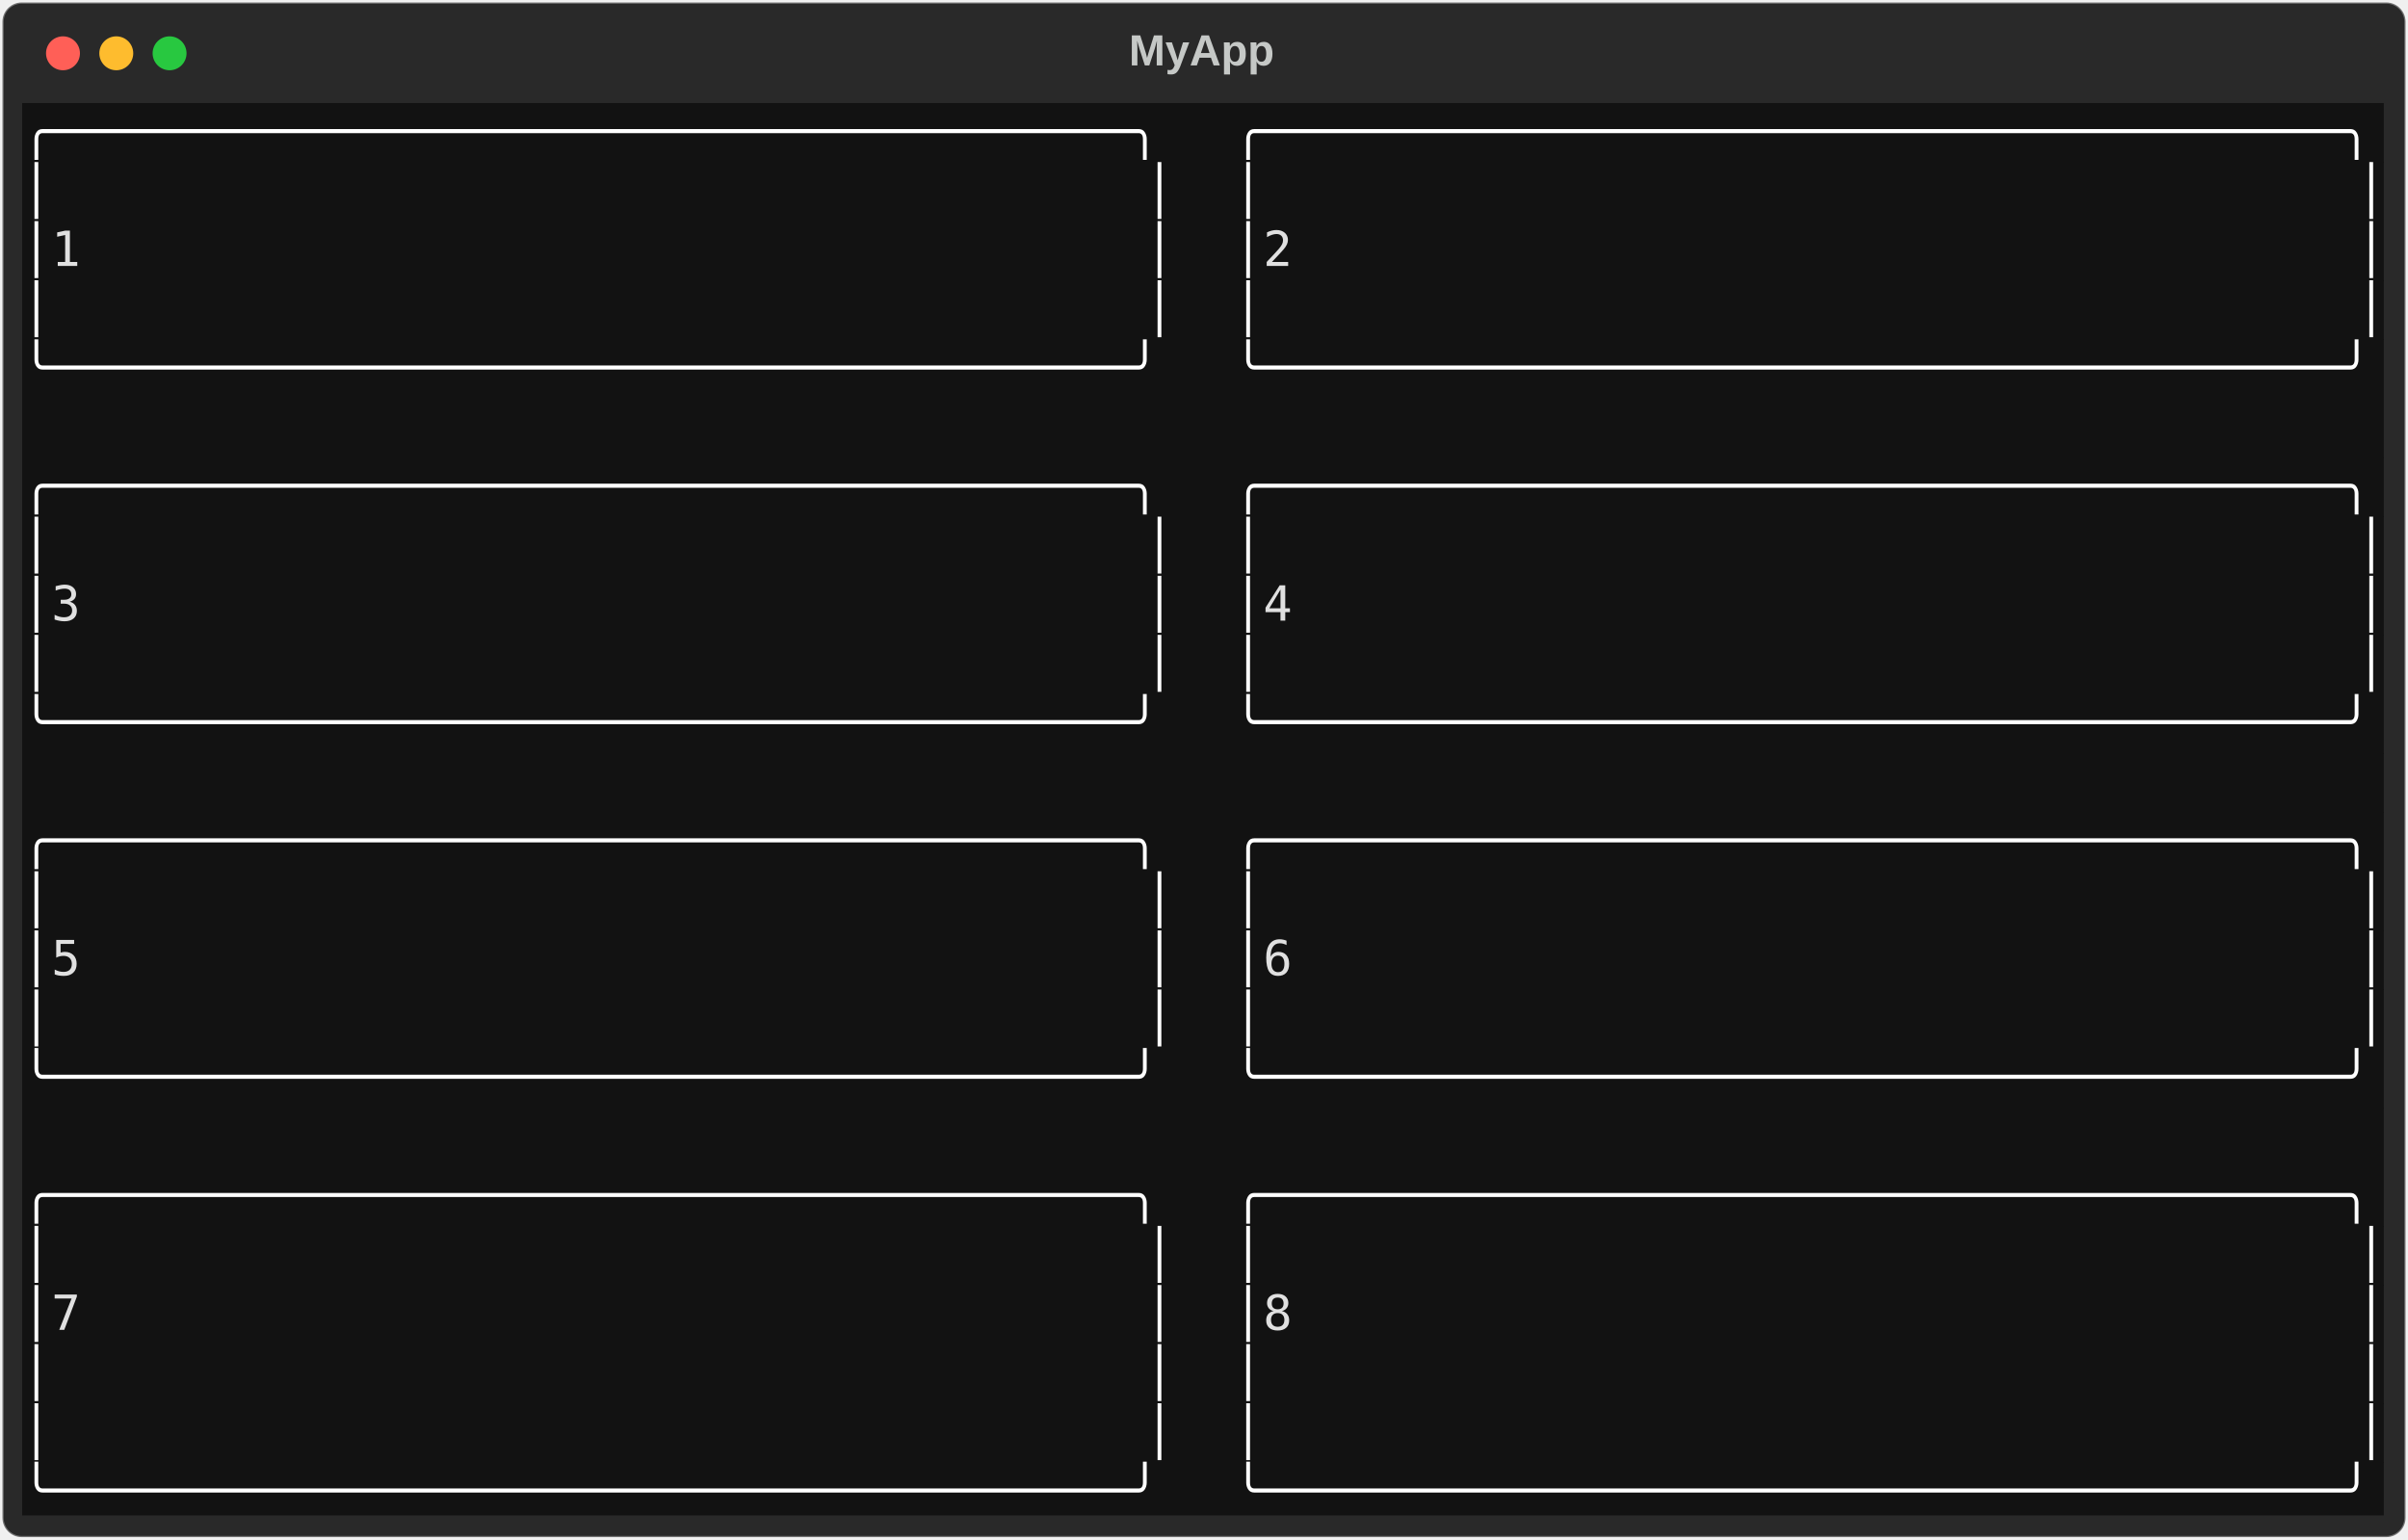
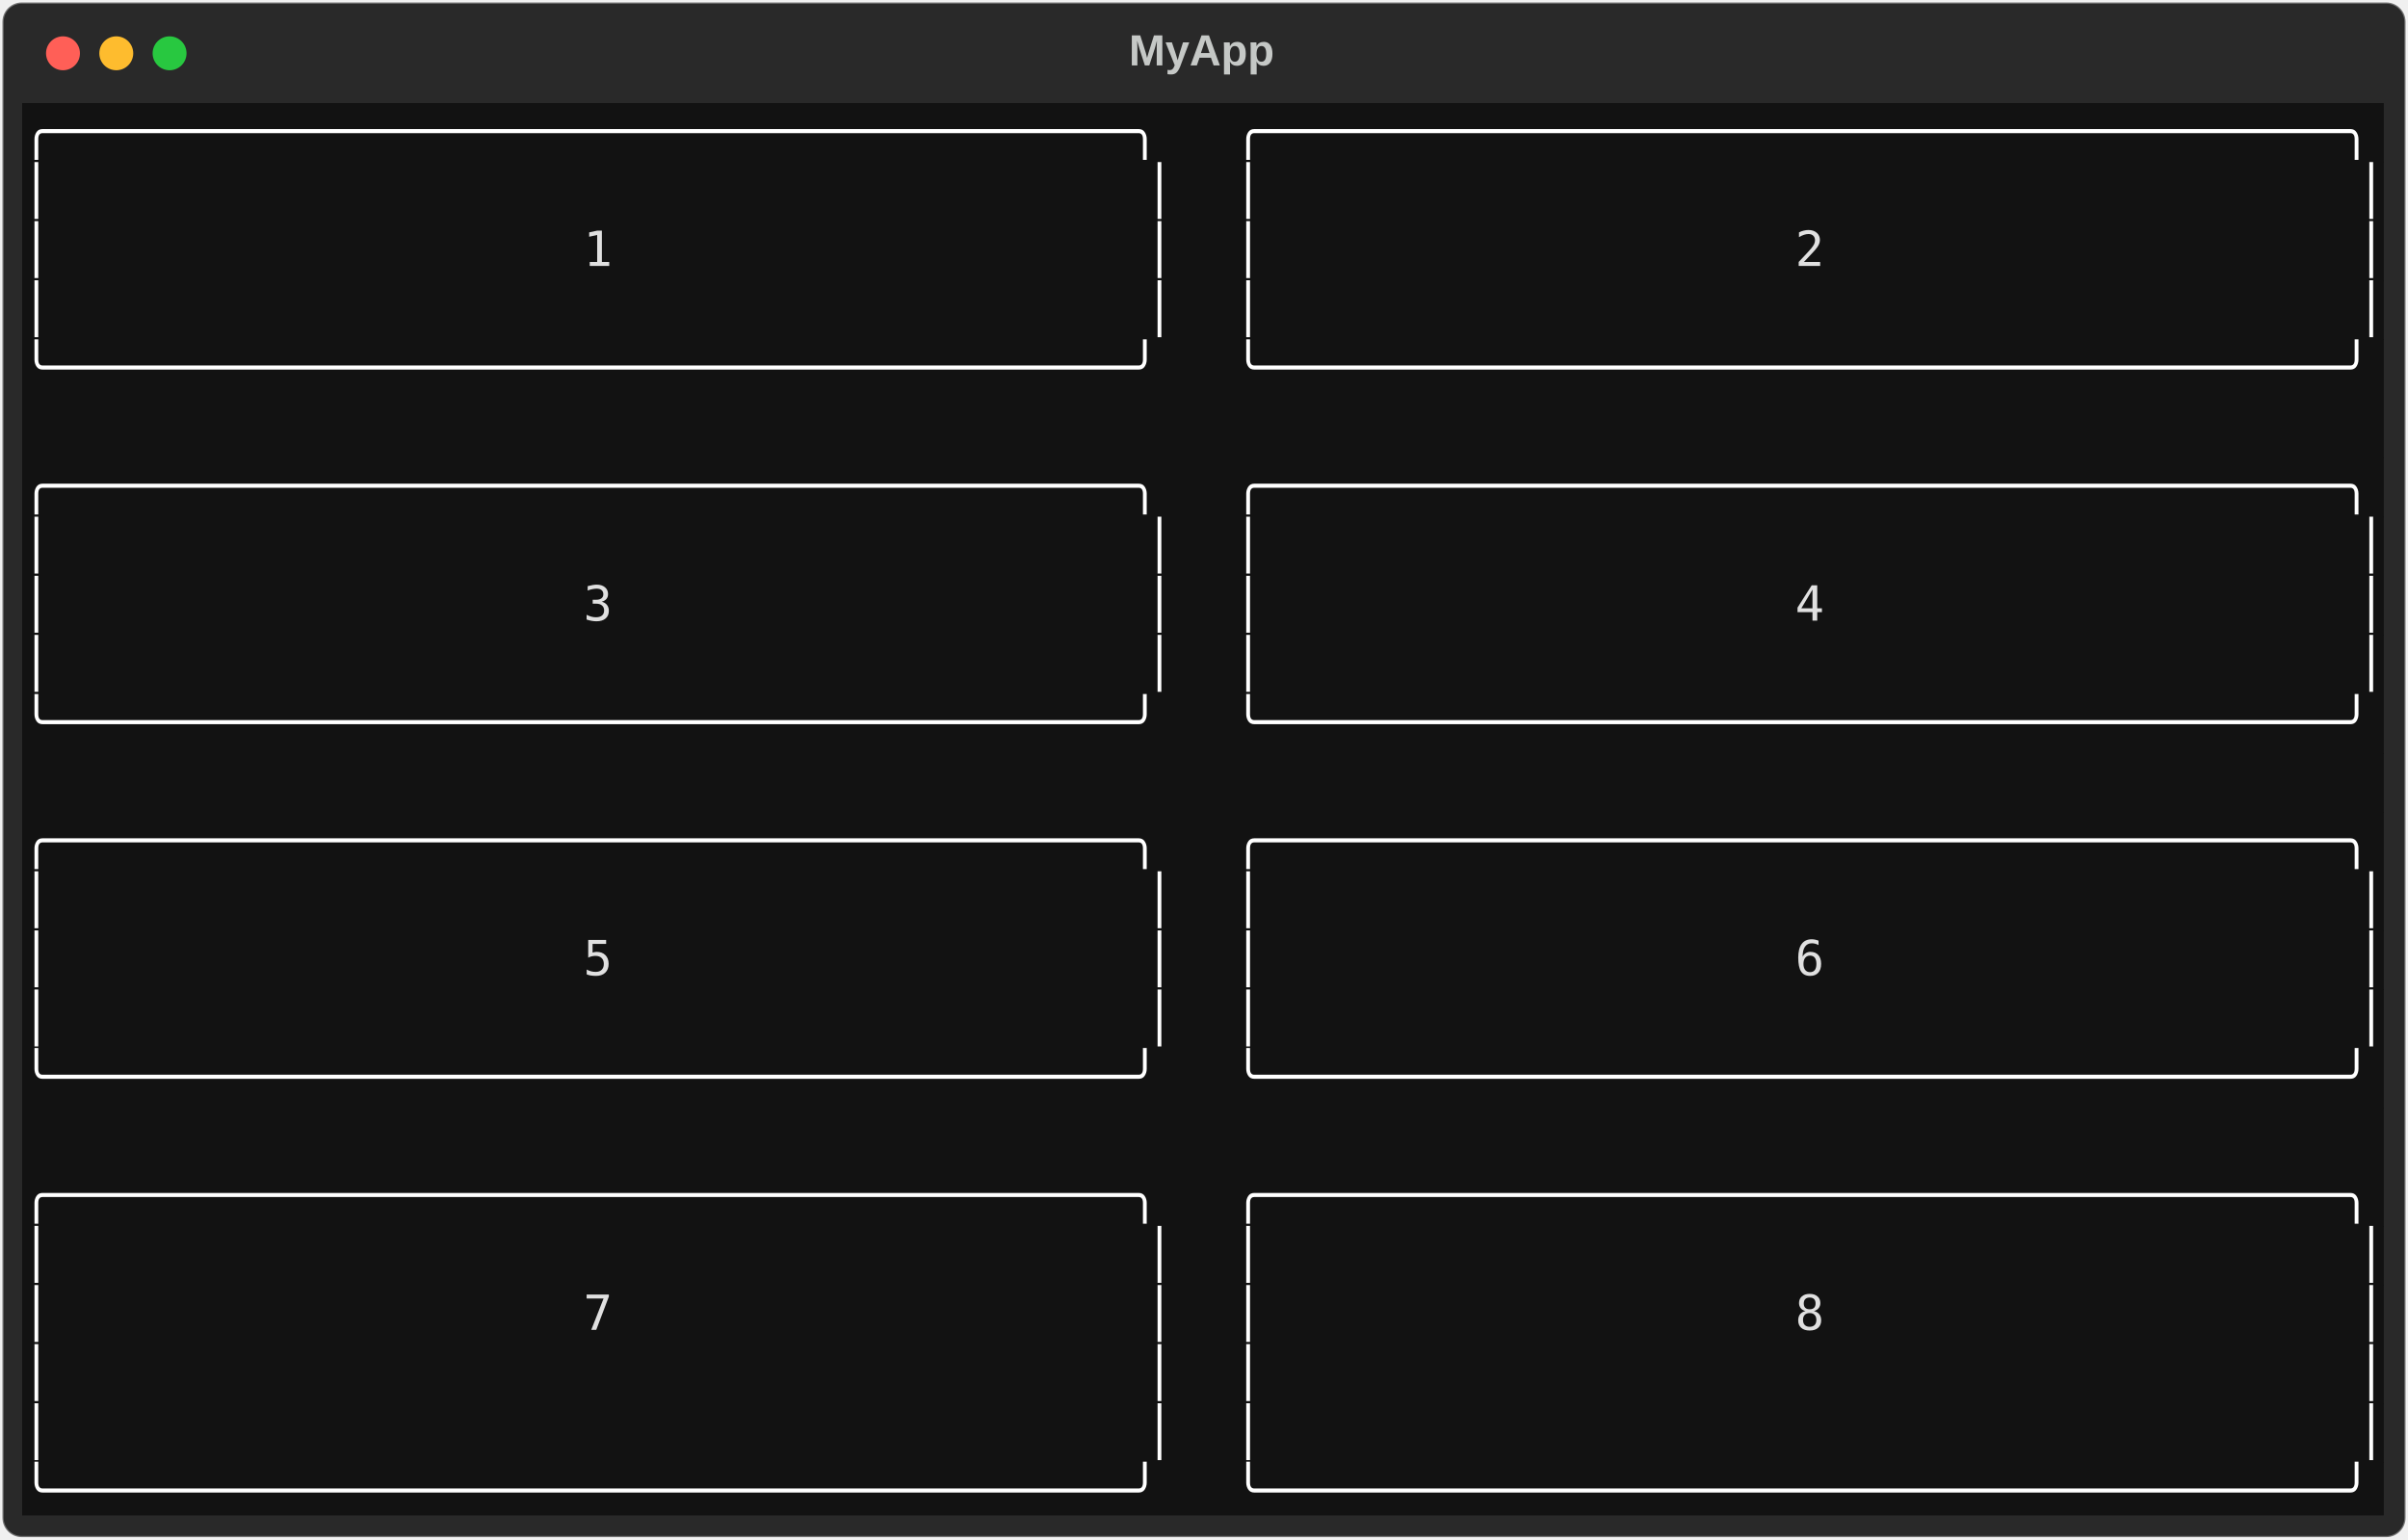
<svg xmlns="http://www.w3.org/2000/svg" class="rich-terminal" viewBox="0 0 994 635.6">
  <style>

    @font-face {
        font-family: "Fira Code";
        src: local("FiraCode-Regular"),
                url("https://cdnjs.cloudflare.com/ajax/libs/firacode/6.2.0/woff2/FiraCode-Regular.woff2") format("woff2"),
                url("https://cdnjs.cloudflare.com/ajax/libs/firacode/6.2.0/woff/FiraCode-Regular.woff") format("woff");
        font-style: normal;
        font-weight: 400;
    }
    @font-face {
        font-family: "Fira Code";
        src: local("FiraCode-Bold"),
                url("https://cdnjs.cloudflare.com/ajax/libs/firacode/6.2.0/woff2/FiraCode-Bold.woff2") format("woff2"),
                url("https://cdnjs.cloudflare.com/ajax/libs/firacode/6.2.0/woff/FiraCode-Bold.woff") format("woff");
        font-style: bold;
        font-weight: 700;
    }

-     .terminal-248139955-matrix {
+     .terminal-2174124623-matrix {
        font-family: Fira Code, monospace;
        font-size: 20px;
        line-height: 24.4px;
        font-variant-east-asian: full-width;
    }

-     .terminal-248139955-title {
+     .terminal-2174124623-title {
        font-size: 18px;
        font-weight: bold;
        font-family: arial;
    }

-     .terminal-248139955-r1 { fill: #ffffff }
- .terminal-248139955-r2 { fill: #e0e0e0 }
- .terminal-248139955-r3 { fill: #c5c8c6 }
+     .terminal-2174124623-r1 { fill: #ffffff }
+ .terminal-2174124623-r2 { fill: #e0e0e0 }
+ .terminal-2174124623-r3 { fill: #c5c8c6 }
    </style>
  <defs>
-     <clipPath id="terminal-248139955-clip-terminal">
+     <clipPath id="terminal-2174124623-clip-terminal">
      <rect x="0" y="0" width="975.0" height="584.6" />
    </clipPath>
-     <clipPath id="terminal-248139955-line-0">
+     <clipPath id="terminal-2174124623-line-0">
      <rect x="0" y="1.5" width="976" height="24.65" />
    </clipPath>
-     <clipPath id="terminal-248139955-line-1">
+     <clipPath id="terminal-2174124623-line-1">
      <rect x="0" y="25.9" width="976" height="24.65" />
    </clipPath>
-     <clipPath id="terminal-248139955-line-2">
+     <clipPath id="terminal-2174124623-line-2">
      <rect x="0" y="50.3" width="976" height="24.65" />
    </clipPath>
-     <clipPath id="terminal-248139955-line-3">
+     <clipPath id="terminal-2174124623-line-3">
      <rect x="0" y="74.7" width="976" height="24.65" />
    </clipPath>
-     <clipPath id="terminal-248139955-line-4">
+     <clipPath id="terminal-2174124623-line-4">
      <rect x="0" y="99.1" width="976" height="24.65" />
    </clipPath>
-     <clipPath id="terminal-248139955-line-5">
+     <clipPath id="terminal-2174124623-line-5">
      <rect x="0" y="123.5" width="976" height="24.65" />
    </clipPath>
-     <clipPath id="terminal-248139955-line-6">
+     <clipPath id="terminal-2174124623-line-6">
      <rect x="0" y="147.9" width="976" height="24.65" />
    </clipPath>
-     <clipPath id="terminal-248139955-line-7">
+     <clipPath id="terminal-2174124623-line-7">
      <rect x="0" y="172.3" width="976" height="24.65" />
    </clipPath>
-     <clipPath id="terminal-248139955-line-8">
+     <clipPath id="terminal-2174124623-line-8">
      <rect x="0" y="196.7" width="976" height="24.65" />
    </clipPath>
-     <clipPath id="terminal-248139955-line-9">
+     <clipPath id="terminal-2174124623-line-9">
      <rect x="0" y="221.1" width="976" height="24.65" />
    </clipPath>
-     <clipPath id="terminal-248139955-line-10">
+     <clipPath id="terminal-2174124623-line-10">
      <rect x="0" y="245.5" width="976" height="24.65" />
    </clipPath>
-     <clipPath id="terminal-248139955-line-11">
+     <clipPath id="terminal-2174124623-line-11">
      <rect x="0" y="269.9" width="976" height="24.65" />
    </clipPath>
-     <clipPath id="terminal-248139955-line-12">
+     <clipPath id="terminal-2174124623-line-12">
      <rect x="0" y="294.3" width="976" height="24.65" />
    </clipPath>
-     <clipPath id="terminal-248139955-line-13">
+     <clipPath id="terminal-2174124623-line-13">
      <rect x="0" y="318.7" width="976" height="24.65" />
    </clipPath>
-     <clipPath id="terminal-248139955-line-14">
+     <clipPath id="terminal-2174124623-line-14">
      <rect x="0" y="343.1" width="976" height="24.65" />
    </clipPath>
-     <clipPath id="terminal-248139955-line-15">
+     <clipPath id="terminal-2174124623-line-15">
      <rect x="0" y="367.5" width="976" height="24.65" />
    </clipPath>
-     <clipPath id="terminal-248139955-line-16">
+     <clipPath id="terminal-2174124623-line-16">
      <rect x="0" y="391.9" width="976" height="24.65" />
    </clipPath>
-     <clipPath id="terminal-248139955-line-17">
+     <clipPath id="terminal-2174124623-line-17">
      <rect x="0" y="416.3" width="976" height="24.65" />
    </clipPath>
-     <clipPath id="terminal-248139955-line-18">
+     <clipPath id="terminal-2174124623-line-18">
      <rect x="0" y="440.7" width="976" height="24.65" />
    </clipPath>
-     <clipPath id="terminal-248139955-line-19">
+     <clipPath id="terminal-2174124623-line-19">
      <rect x="0" y="465.1" width="976" height="24.65" />
    </clipPath>
-     <clipPath id="terminal-248139955-line-20">
+     <clipPath id="terminal-2174124623-line-20">
      <rect x="0" y="489.5" width="976" height="24.65" />
    </clipPath>
-     <clipPath id="terminal-248139955-line-21">
+     <clipPath id="terminal-2174124623-line-21">
      <rect x="0" y="513.9" width="976" height="24.65" />
    </clipPath>
-     <clipPath id="terminal-248139955-line-22">
+     <clipPath id="terminal-2174124623-line-22">
      <rect x="0" y="538.3" width="976" height="24.65" />
    </clipPath>
  </defs>
  <rect fill="#292929" stroke="rgba(255,255,255,0.35)" stroke-width="1" x="1" y="1" width="992" height="633.6" rx="8" />
-   <text class="terminal-248139955-title" fill="#c5c8c6" text-anchor="middle" x="496" y="27">MyApp</text>
+   <text class="terminal-2174124623-title" fill="#c5c8c6" text-anchor="middle" x="496" y="27">MyApp</text>
  <g transform="translate(26,22)">
    <circle cx="0" cy="0" r="7" fill="#ff5f57" />
    <circle cx="22" cy="0" r="7" fill="#febc2e" />
    <circle cx="44" cy="0" r="7" fill="#28c840" />
  </g>
-   <g transform="translate(9, 41)" clip-path="url(#terminal-248139955-clip-terminal)">
+   <g transform="translate(9, 41)" clip-path="url(#terminal-2174124623-clip-terminal)">
    <rect fill="#121212" x="0" y="1.5" width="475.8" height="24.65" shape-rendering="crispEdges" />
    <rect fill="#121212" x="475.8" y="1.5" width="24.4" height="24.65" shape-rendering="crispEdges" />
    <rect fill="#121212" x="500.2" y="1.5" width="475.8" height="24.65" shape-rendering="crispEdges" />
    <rect fill="#121212" x="0" y="25.9" width="12.2" height="24.65" shape-rendering="crispEdges" />
    <rect fill="#121212" x="12.2" y="25.9" width="451.4" height="24.65" shape-rendering="crispEdges" />
    <rect fill="#121212" x="463.6" y="25.9" width="12.2" height="24.65" shape-rendering="crispEdges" />
    <rect fill="#121212" x="475.8" y="25.9" width="24.4" height="24.65" shape-rendering="crispEdges" />
    <rect fill="#121212" x="500.2" y="25.9" width="12.2" height="24.65" shape-rendering="crispEdges" />
    <rect fill="#121212" x="512.4" y="25.9" width="451.4" height="24.65" shape-rendering="crispEdges" />
    <rect fill="#121212" x="963.8" y="25.9" width="12.2" height="24.65" shape-rendering="crispEdges" />
    <rect fill="#121212" x="0" y="50.3" width="12.2" height="24.65" shape-rendering="crispEdges" />
-     <rect fill="#121212" x="12.2" y="50.3" width="451.4" height="24.65" shape-rendering="crispEdges" />
+     <rect fill="#121212" x="12.2" y="50.3" width="219.6" height="24.65" shape-rendering="crispEdges" />
+     <rect fill="#121212" x="231.8" y="50.3" width="12.2" height="24.65" shape-rendering="crispEdges" />
+     <rect fill="#121212" x="244" y="50.3" width="219.6" height="24.65" shape-rendering="crispEdges" />
    <rect fill="#121212" x="463.6" y="50.3" width="12.2" height="24.65" shape-rendering="crispEdges" />
    <rect fill="#121212" x="475.8" y="50.3" width="24.4" height="24.65" shape-rendering="crispEdges" />
    <rect fill="#121212" x="500.2" y="50.3" width="12.2" height="24.65" shape-rendering="crispEdges" />
-     <rect fill="#121212" x="512.4" y="50.3" width="451.4" height="24.65" shape-rendering="crispEdges" />
+     <rect fill="#121212" x="512.4" y="50.3" width="219.6" height="24.65" shape-rendering="crispEdges" />
+     <rect fill="#121212" x="732" y="50.3" width="12.2" height="24.65" shape-rendering="crispEdges" />
+     <rect fill="#121212" x="744.2" y="50.3" width="219.6" height="24.65" shape-rendering="crispEdges" />
    <rect fill="#121212" x="963.8" y="50.3" width="12.2" height="24.65" shape-rendering="crispEdges" />
    <rect fill="#121212" x="0" y="74.7" width="12.2" height="24.65" shape-rendering="crispEdges" />
    <rect fill="#121212" x="12.2" y="74.7" width="451.4" height="24.65" shape-rendering="crispEdges" />
    <rect fill="#121212" x="463.6" y="74.7" width="12.2" height="24.65" shape-rendering="crispEdges" />
    <rect fill="#121212" x="475.8" y="74.7" width="24.4" height="24.65" shape-rendering="crispEdges" />
    <rect fill="#121212" x="500.2" y="74.7" width="12.2" height="24.65" shape-rendering="crispEdges" />
    <rect fill="#121212" x="512.4" y="74.7" width="451.4" height="24.65" shape-rendering="crispEdges" />
    <rect fill="#121212" x="963.8" y="74.7" width="12.2" height="24.65" shape-rendering="crispEdges" />
    <rect fill="#121212" x="0" y="99.1" width="475.8" height="24.65" shape-rendering="crispEdges" />
    <rect fill="#121212" x="475.8" y="99.1" width="24.4" height="24.65" shape-rendering="crispEdges" />
    <rect fill="#121212" x="500.2" y="99.1" width="475.8" height="24.65" shape-rendering="crispEdges" />
    <rect fill="#121212" x="0" y="123.5" width="976" height="24.65" shape-rendering="crispEdges" />
    <rect fill="#121212" x="0" y="147.9" width="475.8" height="24.65" shape-rendering="crispEdges" />
    <rect fill="#121212" x="475.8" y="147.9" width="24.4" height="24.65" shape-rendering="crispEdges" />
    <rect fill="#121212" x="500.2" y="147.9" width="475.8" height="24.65" shape-rendering="crispEdges" />
    <rect fill="#121212" x="0" y="172.3" width="12.2" height="24.65" shape-rendering="crispEdges" />
    <rect fill="#121212" x="12.2" y="172.3" width="451.4" height="24.65" shape-rendering="crispEdges" />
    <rect fill="#121212" x="463.6" y="172.3" width="12.2" height="24.65" shape-rendering="crispEdges" />
    <rect fill="#121212" x="475.8" y="172.3" width="24.4" height="24.65" shape-rendering="crispEdges" />
    <rect fill="#121212" x="500.2" y="172.3" width="12.2" height="24.65" shape-rendering="crispEdges" />
    <rect fill="#121212" x="512.4" y="172.3" width="451.4" height="24.65" shape-rendering="crispEdges" />
    <rect fill="#121212" x="963.8" y="172.3" width="12.2" height="24.65" shape-rendering="crispEdges" />
    <rect fill="#121212" x="0" y="196.7" width="12.2" height="24.65" shape-rendering="crispEdges" />
-     <rect fill="#121212" x="12.2" y="196.7" width="451.4" height="24.65" shape-rendering="crispEdges" />
+     <rect fill="#121212" x="12.2" y="196.7" width="219.6" height="24.65" shape-rendering="crispEdges" />
+     <rect fill="#121212" x="231.8" y="196.7" width="12.2" height="24.65" shape-rendering="crispEdges" />
+     <rect fill="#121212" x="244" y="196.7" width="219.6" height="24.65" shape-rendering="crispEdges" />
    <rect fill="#121212" x="463.6" y="196.7" width="12.2" height="24.65" shape-rendering="crispEdges" />
    <rect fill="#121212" x="475.8" y="196.7" width="24.4" height="24.65" shape-rendering="crispEdges" />
    <rect fill="#121212" x="500.2" y="196.7" width="12.2" height="24.65" shape-rendering="crispEdges" />
-     <rect fill="#121212" x="512.4" y="196.7" width="451.4" height="24.65" shape-rendering="crispEdges" />
+     <rect fill="#121212" x="512.4" y="196.7" width="219.6" height="24.65" shape-rendering="crispEdges" />
+     <rect fill="#121212" x="732" y="196.7" width="12.2" height="24.65" shape-rendering="crispEdges" />
+     <rect fill="#121212" x="744.2" y="196.7" width="219.6" height="24.65" shape-rendering="crispEdges" />
    <rect fill="#121212" x="963.8" y="196.7" width="12.2" height="24.65" shape-rendering="crispEdges" />
    <rect fill="#121212" x="0" y="221.1" width="12.2" height="24.65" shape-rendering="crispEdges" />
    <rect fill="#121212" x="12.2" y="221.1" width="451.4" height="24.65" shape-rendering="crispEdges" />
    <rect fill="#121212" x="463.6" y="221.1" width="12.2" height="24.65" shape-rendering="crispEdges" />
    <rect fill="#121212" x="475.8" y="221.1" width="24.4" height="24.65" shape-rendering="crispEdges" />
    <rect fill="#121212" x="500.2" y="221.1" width="12.2" height="24.65" shape-rendering="crispEdges" />
    <rect fill="#121212" x="512.4" y="221.1" width="451.4" height="24.65" shape-rendering="crispEdges" />
    <rect fill="#121212" x="963.8" y="221.1" width="12.2" height="24.65" shape-rendering="crispEdges" />
    <rect fill="#121212" x="0" y="245.5" width="475.8" height="24.65" shape-rendering="crispEdges" />
    <rect fill="#121212" x="475.8" y="245.5" width="24.4" height="24.65" shape-rendering="crispEdges" />
    <rect fill="#121212" x="500.2" y="245.5" width="475.8" height="24.65" shape-rendering="crispEdges" />
    <rect fill="#121212" x="0" y="269.9" width="976" height="24.65" shape-rendering="crispEdges" />
    <rect fill="#121212" x="0" y="294.3" width="475.8" height="24.65" shape-rendering="crispEdges" />
    <rect fill="#121212" x="475.8" y="294.3" width="24.4" height="24.65" shape-rendering="crispEdges" />
    <rect fill="#121212" x="500.2" y="294.3" width="475.8" height="24.65" shape-rendering="crispEdges" />
    <rect fill="#121212" x="0" y="318.7" width="12.2" height="24.65" shape-rendering="crispEdges" />
    <rect fill="#121212" x="12.2" y="318.7" width="451.4" height="24.65" shape-rendering="crispEdges" />
    <rect fill="#121212" x="463.6" y="318.7" width="12.2" height="24.65" shape-rendering="crispEdges" />
    <rect fill="#121212" x="475.8" y="318.7" width="24.4" height="24.65" shape-rendering="crispEdges" />
    <rect fill="#121212" x="500.2" y="318.7" width="12.2" height="24.65" shape-rendering="crispEdges" />
    <rect fill="#121212" x="512.4" y="318.7" width="451.4" height="24.65" shape-rendering="crispEdges" />
    <rect fill="#121212" x="963.8" y="318.7" width="12.2" height="24.65" shape-rendering="crispEdges" />
    <rect fill="#121212" x="0" y="343.1" width="12.2" height="24.65" shape-rendering="crispEdges" />
-     <rect fill="#121212" x="12.2" y="343.1" width="451.4" height="24.65" shape-rendering="crispEdges" />
+     <rect fill="#121212" x="12.2" y="343.1" width="219.6" height="24.65" shape-rendering="crispEdges" />
+     <rect fill="#121212" x="231.8" y="343.1" width="12.2" height="24.65" shape-rendering="crispEdges" />
+     <rect fill="#121212" x="244" y="343.1" width="219.6" height="24.65" shape-rendering="crispEdges" />
    <rect fill="#121212" x="463.6" y="343.1" width="12.2" height="24.65" shape-rendering="crispEdges" />
    <rect fill="#121212" x="475.8" y="343.1" width="24.4" height="24.65" shape-rendering="crispEdges" />
    <rect fill="#121212" x="500.2" y="343.1" width="12.2" height="24.65" shape-rendering="crispEdges" />
-     <rect fill="#121212" x="512.4" y="343.1" width="451.4" height="24.65" shape-rendering="crispEdges" />
+     <rect fill="#121212" x="512.4" y="343.1" width="219.6" height="24.65" shape-rendering="crispEdges" />
+     <rect fill="#121212" x="732" y="343.1" width="12.2" height="24.65" shape-rendering="crispEdges" />
+     <rect fill="#121212" x="744.2" y="343.1" width="219.6" height="24.65" shape-rendering="crispEdges" />
    <rect fill="#121212" x="963.8" y="343.1" width="12.2" height="24.65" shape-rendering="crispEdges" />
    <rect fill="#121212" x="0" y="367.5" width="12.2" height="24.65" shape-rendering="crispEdges" />
    <rect fill="#121212" x="12.2" y="367.5" width="451.4" height="24.65" shape-rendering="crispEdges" />
    <rect fill="#121212" x="463.6" y="367.5" width="12.2" height="24.65" shape-rendering="crispEdges" />
    <rect fill="#121212" x="475.8" y="367.5" width="24.4" height="24.65" shape-rendering="crispEdges" />
    <rect fill="#121212" x="500.2" y="367.5" width="12.2" height="24.65" shape-rendering="crispEdges" />
    <rect fill="#121212" x="512.4" y="367.5" width="451.4" height="24.65" shape-rendering="crispEdges" />
    <rect fill="#121212" x="963.8" y="367.5" width="12.2" height="24.65" shape-rendering="crispEdges" />
    <rect fill="#121212" x="0" y="391.9" width="475.8" height="24.65" shape-rendering="crispEdges" />
    <rect fill="#121212" x="475.8" y="391.9" width="24.4" height="24.65" shape-rendering="crispEdges" />
    <rect fill="#121212" x="500.2" y="391.9" width="475.8" height="24.65" shape-rendering="crispEdges" />
    <rect fill="#121212" x="0" y="416.3" width="976" height="24.65" shape-rendering="crispEdges" />
    <rect fill="#121212" x="0" y="440.7" width="475.8" height="24.65" shape-rendering="crispEdges" />
    <rect fill="#121212" x="475.8" y="440.7" width="24.4" height="24.65" shape-rendering="crispEdges" />
    <rect fill="#121212" x="500.2" y="440.7" width="475.8" height="24.65" shape-rendering="crispEdges" />
    <rect fill="#121212" x="0" y="465.1" width="12.2" height="24.65" shape-rendering="crispEdges" />
    <rect fill="#121212" x="12.2" y="465.1" width="451.4" height="24.65" shape-rendering="crispEdges" />
    <rect fill="#121212" x="463.6" y="465.1" width="12.2" height="24.65" shape-rendering="crispEdges" />
    <rect fill="#121212" x="475.8" y="465.1" width="24.4" height="24.65" shape-rendering="crispEdges" />
    <rect fill="#121212" x="500.2" y="465.1" width="12.2" height="24.65" shape-rendering="crispEdges" />
    <rect fill="#121212" x="512.4" y="465.1" width="451.4" height="24.65" shape-rendering="crispEdges" />
    <rect fill="#121212" x="963.8" y="465.1" width="12.2" height="24.65" shape-rendering="crispEdges" />
    <rect fill="#121212" x="0" y="489.5" width="12.2" height="24.65" shape-rendering="crispEdges" />
-     <rect fill="#121212" x="12.2" y="489.5" width="451.4" height="24.65" shape-rendering="crispEdges" />
+     <rect fill="#121212" x="12.2" y="489.5" width="219.6" height="24.65" shape-rendering="crispEdges" />
+     <rect fill="#121212" x="231.8" y="489.5" width="12.2" height="24.65" shape-rendering="crispEdges" />
+     <rect fill="#121212" x="244" y="489.5" width="219.6" height="24.65" shape-rendering="crispEdges" />
    <rect fill="#121212" x="463.6" y="489.5" width="12.2" height="24.65" shape-rendering="crispEdges" />
    <rect fill="#121212" x="475.8" y="489.5" width="24.4" height="24.65" shape-rendering="crispEdges" />
    <rect fill="#121212" x="500.2" y="489.5" width="12.2" height="24.65" shape-rendering="crispEdges" />
-     <rect fill="#121212" x="512.4" y="489.5" width="451.4" height="24.65" shape-rendering="crispEdges" />
+     <rect fill="#121212" x="512.4" y="489.5" width="219.6" height="24.65" shape-rendering="crispEdges" />
+     <rect fill="#121212" x="732" y="489.5" width="12.2" height="24.65" shape-rendering="crispEdges" />
+     <rect fill="#121212" x="744.2" y="489.5" width="219.6" height="24.65" shape-rendering="crispEdges" />
    <rect fill="#121212" x="963.8" y="489.5" width="12.2" height="24.65" shape-rendering="crispEdges" />
    <rect fill="#121212" x="0" y="513.9" width="12.2" height="24.65" shape-rendering="crispEdges" />
    <rect fill="#121212" x="12.2" y="513.9" width="451.4" height="24.65" shape-rendering="crispEdges" />
    <rect fill="#121212" x="463.6" y="513.9" width="12.2" height="24.65" shape-rendering="crispEdges" />
    <rect fill="#121212" x="475.8" y="513.9" width="24.4" height="24.65" shape-rendering="crispEdges" />
    <rect fill="#121212" x="500.2" y="513.9" width="12.2" height="24.65" shape-rendering="crispEdges" />
    <rect fill="#121212" x="512.4" y="513.9" width="451.4" height="24.65" shape-rendering="crispEdges" />
    <rect fill="#121212" x="963.8" y="513.9" width="12.2" height="24.65" shape-rendering="crispEdges" />
    <rect fill="#121212" x="0" y="538.3" width="12.2" height="24.65" shape-rendering="crispEdges" />
    <rect fill="#121212" x="12.2" y="538.3" width="451.4" height="24.65" shape-rendering="crispEdges" />
    <rect fill="#121212" x="463.6" y="538.3" width="12.2" height="24.65" shape-rendering="crispEdges" />
    <rect fill="#121212" x="475.8" y="538.3" width="24.4" height="24.65" shape-rendering="crispEdges" />
    <rect fill="#121212" x="500.2" y="538.3" width="12.2" height="24.65" shape-rendering="crispEdges" />
    <rect fill="#121212" x="512.4" y="538.3" width="451.4" height="24.65" shape-rendering="crispEdges" />
    <rect fill="#121212" x="963.8" y="538.3" width="12.2" height="24.65" shape-rendering="crispEdges" />
    <rect fill="#121212" x="0" y="562.7" width="475.8" height="24.65" shape-rendering="crispEdges" />
    <rect fill="#121212" x="475.8" y="562.7" width="24.4" height="24.65" shape-rendering="crispEdges" />
    <rect fill="#121212" x="500.2" y="562.7" width="475.8" height="24.65" shape-rendering="crispEdges" />
-     <g class="terminal-248139955-matrix">
-       <text class="terminal-248139955-r1" x="0" y="20" textLength="475.8" clip-path="url(#terminal-248139955-line-0)">╭─────────────────────────────────────╮</text>
-       <text class="terminal-248139955-r1" x="500.2" y="20" textLength="475.8" clip-path="url(#terminal-248139955-line-0)">╭─────────────────────────────────────╮</text>
-       <text class="terminal-248139955-r3" x="976" y="20" textLength="12.2" clip-path="url(#terminal-248139955-line-0)">
- </text>
-       <text class="terminal-248139955-r1" x="0" y="44.4" textLength="12.2" clip-path="url(#terminal-248139955-line-1)">│</text>
-       <text class="terminal-248139955-r1" x="463.6" y="44.4" textLength="12.2" clip-path="url(#terminal-248139955-line-1)">│</text>
-       <text class="terminal-248139955-r1" x="500.2" y="44.4" textLength="12.2" clip-path="url(#terminal-248139955-line-1)">│</text>
-       <text class="terminal-248139955-r1" x="963.8" y="44.4" textLength="12.2" clip-path="url(#terminal-248139955-line-1)">│</text>
-       <text class="terminal-248139955-r3" x="976" y="44.4" textLength="12.2" clip-path="url(#terminal-248139955-line-1)">
- </text>
-       <text class="terminal-248139955-r1" x="0" y="68.8" textLength="12.2" clip-path="url(#terminal-248139955-line-2)">│</text>
-       <text class="terminal-248139955-r2" x="12.2" y="68.8" textLength="451.4" clip-path="url(#terminal-248139955-line-2)">                  1                  </text>
-       <text class="terminal-248139955-r1" x="463.6" y="68.8" textLength="12.2" clip-path="url(#terminal-248139955-line-2)">│</text>
-       <text class="terminal-248139955-r1" x="500.2" y="68.8" textLength="12.2" clip-path="url(#terminal-248139955-line-2)">│</text>
-       <text class="terminal-248139955-r2" x="512.4" y="68.8" textLength="451.4" clip-path="url(#terminal-248139955-line-2)">                  2                  </text>
-       <text class="terminal-248139955-r1" x="963.8" y="68.8" textLength="12.2" clip-path="url(#terminal-248139955-line-2)">│</text>
-       <text class="terminal-248139955-r3" x="976" y="68.8" textLength="12.2" clip-path="url(#terminal-248139955-line-2)">
- </text>
-       <text class="terminal-248139955-r1" x="0" y="93.2" textLength="12.2" clip-path="url(#terminal-248139955-line-3)">│</text>
-       <text class="terminal-248139955-r1" x="463.6" y="93.2" textLength="12.2" clip-path="url(#terminal-248139955-line-3)">│</text>
-       <text class="terminal-248139955-r1" x="500.2" y="93.2" textLength="12.2" clip-path="url(#terminal-248139955-line-3)">│</text>
-       <text class="terminal-248139955-r1" x="963.8" y="93.2" textLength="12.2" clip-path="url(#terminal-248139955-line-3)">│</text>
-       <text class="terminal-248139955-r3" x="976" y="93.2" textLength="12.2" clip-path="url(#terminal-248139955-line-3)">
- </text>
-       <text class="terminal-248139955-r1" x="0" y="117.6" textLength="475.8" clip-path="url(#terminal-248139955-line-4)">╰─────────────────────────────────────╯</text>
-       <text class="terminal-248139955-r1" x="500.2" y="117.6" textLength="475.8" clip-path="url(#terminal-248139955-line-4)">╰─────────────────────────────────────╯</text>
-       <text class="terminal-248139955-r3" x="976" y="117.6" textLength="12.2" clip-path="url(#terminal-248139955-line-4)">
- </text>
-       <text class="terminal-248139955-r3" x="976" y="142" textLength="12.2" clip-path="url(#terminal-248139955-line-5)">
- </text>
-       <text class="terminal-248139955-r1" x="0" y="166.4" textLength="475.8" clip-path="url(#terminal-248139955-line-6)">╭─────────────────────────────────────╮</text>
-       <text class="terminal-248139955-r1" x="500.2" y="166.4" textLength="475.8" clip-path="url(#terminal-248139955-line-6)">╭─────────────────────────────────────╮</text>
-       <text class="terminal-248139955-r3" x="976" y="166.4" textLength="12.2" clip-path="url(#terminal-248139955-line-6)">
- </text>
-       <text class="terminal-248139955-r1" x="0" y="190.8" textLength="12.2" clip-path="url(#terminal-248139955-line-7)">│</text>
-       <text class="terminal-248139955-r1" x="463.6" y="190.8" textLength="12.2" clip-path="url(#terminal-248139955-line-7)">│</text>
-       <text class="terminal-248139955-r1" x="500.2" y="190.8" textLength="12.2" clip-path="url(#terminal-248139955-line-7)">│</text>
-       <text class="terminal-248139955-r1" x="963.8" y="190.8" textLength="12.2" clip-path="url(#terminal-248139955-line-7)">│</text>
-       <text class="terminal-248139955-r3" x="976" y="190.8" textLength="12.2" clip-path="url(#terminal-248139955-line-7)">
- </text>
-       <text class="terminal-248139955-r1" x="0" y="215.2" textLength="12.2" clip-path="url(#terminal-248139955-line-8)">│</text>
-       <text class="terminal-248139955-r2" x="12.2" y="215.2" textLength="451.4" clip-path="url(#terminal-248139955-line-8)">                  3                  </text>
-       <text class="terminal-248139955-r1" x="463.6" y="215.2" textLength="12.2" clip-path="url(#terminal-248139955-line-8)">│</text>
-       <text class="terminal-248139955-r1" x="500.2" y="215.2" textLength="12.2" clip-path="url(#terminal-248139955-line-8)">│</text>
-       <text class="terminal-248139955-r2" x="512.4" y="215.2" textLength="451.4" clip-path="url(#terminal-248139955-line-8)">                  4                  </text>
-       <text class="terminal-248139955-r1" x="963.8" y="215.2" textLength="12.2" clip-path="url(#terminal-248139955-line-8)">│</text>
-       <text class="terminal-248139955-r3" x="976" y="215.2" textLength="12.2" clip-path="url(#terminal-248139955-line-8)">
- </text>
-       <text class="terminal-248139955-r1" x="0" y="239.6" textLength="12.2" clip-path="url(#terminal-248139955-line-9)">│</text>
-       <text class="terminal-248139955-r1" x="463.6" y="239.6" textLength="12.2" clip-path="url(#terminal-248139955-line-9)">│</text>
-       <text class="terminal-248139955-r1" x="500.2" y="239.6" textLength="12.2" clip-path="url(#terminal-248139955-line-9)">│</text>
-       <text class="terminal-248139955-r1" x="963.8" y="239.6" textLength="12.2" clip-path="url(#terminal-248139955-line-9)">│</text>
-       <text class="terminal-248139955-r3" x="976" y="239.6" textLength="12.2" clip-path="url(#terminal-248139955-line-9)">
- </text>
-       <text class="terminal-248139955-r1" x="0" y="264" textLength="475.8" clip-path="url(#terminal-248139955-line-10)">╰─────────────────────────────────────╯</text>
-       <text class="terminal-248139955-r1" x="500.2" y="264" textLength="475.8" clip-path="url(#terminal-248139955-line-10)">╰─────────────────────────────────────╯</text>
-       <text class="terminal-248139955-r3" x="976" y="264" textLength="12.2" clip-path="url(#terminal-248139955-line-10)">
- </text>
-       <text class="terminal-248139955-r3" x="976" y="288.4" textLength="12.2" clip-path="url(#terminal-248139955-line-11)">
- </text>
-       <text class="terminal-248139955-r1" x="0" y="312.8" textLength="475.8" clip-path="url(#terminal-248139955-line-12)">╭─────────────────────────────────────╮</text>
-       <text class="terminal-248139955-r1" x="500.2" y="312.8" textLength="475.8" clip-path="url(#terminal-248139955-line-12)">╭─────────────────────────────────────╮</text>
-       <text class="terminal-248139955-r3" x="976" y="312.8" textLength="12.2" clip-path="url(#terminal-248139955-line-12)">
- </text>
-       <text class="terminal-248139955-r1" x="0" y="337.2" textLength="12.2" clip-path="url(#terminal-248139955-line-13)">│</text>
-       <text class="terminal-248139955-r1" x="463.6" y="337.2" textLength="12.2" clip-path="url(#terminal-248139955-line-13)">│</text>
-       <text class="terminal-248139955-r1" x="500.2" y="337.2" textLength="12.2" clip-path="url(#terminal-248139955-line-13)">│</text>
-       <text class="terminal-248139955-r1" x="963.8" y="337.2" textLength="12.2" clip-path="url(#terminal-248139955-line-13)">│</text>
-       <text class="terminal-248139955-r3" x="976" y="337.2" textLength="12.2" clip-path="url(#terminal-248139955-line-13)">
- </text>
-       <text class="terminal-248139955-r1" x="0" y="361.6" textLength="12.2" clip-path="url(#terminal-248139955-line-14)">│</text>
-       <text class="terminal-248139955-r2" x="12.2" y="361.6" textLength="451.4" clip-path="url(#terminal-248139955-line-14)">                  5                  </text>
-       <text class="terminal-248139955-r1" x="463.6" y="361.6" textLength="12.2" clip-path="url(#terminal-248139955-line-14)">│</text>
-       <text class="terminal-248139955-r1" x="500.2" y="361.6" textLength="12.2" clip-path="url(#terminal-248139955-line-14)">│</text>
-       <text class="terminal-248139955-r2" x="512.4" y="361.6" textLength="451.4" clip-path="url(#terminal-248139955-line-14)">                  6                  </text>
-       <text class="terminal-248139955-r1" x="963.8" y="361.6" textLength="12.2" clip-path="url(#terminal-248139955-line-14)">│</text>
-       <text class="terminal-248139955-r3" x="976" y="361.6" textLength="12.2" clip-path="url(#terminal-248139955-line-14)">
- </text>
-       <text class="terminal-248139955-r1" x="0" y="386" textLength="12.2" clip-path="url(#terminal-248139955-line-15)">│</text>
-       <text class="terminal-248139955-r1" x="463.6" y="386" textLength="12.2" clip-path="url(#terminal-248139955-line-15)">│</text>
-       <text class="terminal-248139955-r1" x="500.2" y="386" textLength="12.2" clip-path="url(#terminal-248139955-line-15)">│</text>
-       <text class="terminal-248139955-r1" x="963.8" y="386" textLength="12.2" clip-path="url(#terminal-248139955-line-15)">│</text>
-       <text class="terminal-248139955-r3" x="976" y="386" textLength="12.2" clip-path="url(#terminal-248139955-line-15)">
- </text>
-       <text class="terminal-248139955-r1" x="0" y="410.4" textLength="475.8" clip-path="url(#terminal-248139955-line-16)">╰─────────────────────────────────────╯</text>
-       <text class="terminal-248139955-r1" x="500.2" y="410.4" textLength="475.8" clip-path="url(#terminal-248139955-line-16)">╰─────────────────────────────────────╯</text>
-       <text class="terminal-248139955-r3" x="976" y="410.4" textLength="12.2" clip-path="url(#terminal-248139955-line-16)">
- </text>
-       <text class="terminal-248139955-r3" x="976" y="434.8" textLength="12.2" clip-path="url(#terminal-248139955-line-17)">
- </text>
-       <text class="terminal-248139955-r1" x="0" y="459.2" textLength="475.8" clip-path="url(#terminal-248139955-line-18)">╭─────────────────────────────────────╮</text>
-       <text class="terminal-248139955-r1" x="500.2" y="459.2" textLength="475.8" clip-path="url(#terminal-248139955-line-18)">╭─────────────────────────────────────╮</text>
-       <text class="terminal-248139955-r3" x="976" y="459.2" textLength="12.2" clip-path="url(#terminal-248139955-line-18)">
- </text>
-       <text class="terminal-248139955-r1" x="0" y="483.6" textLength="12.2" clip-path="url(#terminal-248139955-line-19)">│</text>
-       <text class="terminal-248139955-r1" x="463.6" y="483.6" textLength="12.2" clip-path="url(#terminal-248139955-line-19)">│</text>
-       <text class="terminal-248139955-r1" x="500.2" y="483.6" textLength="12.2" clip-path="url(#terminal-248139955-line-19)">│</text>
-       <text class="terminal-248139955-r1" x="963.8" y="483.6" textLength="12.2" clip-path="url(#terminal-248139955-line-19)">│</text>
-       <text class="terminal-248139955-r3" x="976" y="483.6" textLength="12.2" clip-path="url(#terminal-248139955-line-19)">
- </text>
-       <text class="terminal-248139955-r1" x="0" y="508" textLength="12.2" clip-path="url(#terminal-248139955-line-20)">│</text>
-       <text class="terminal-248139955-r2" x="12.2" y="508" textLength="451.4" clip-path="url(#terminal-248139955-line-20)">                  7                  </text>
-       <text class="terminal-248139955-r1" x="463.6" y="508" textLength="12.2" clip-path="url(#terminal-248139955-line-20)">│</text>
-       <text class="terminal-248139955-r1" x="500.2" y="508" textLength="12.2" clip-path="url(#terminal-248139955-line-20)">│</text>
-       <text class="terminal-248139955-r2" x="512.4" y="508" textLength="451.4" clip-path="url(#terminal-248139955-line-20)">                  8                  </text>
-       <text class="terminal-248139955-r1" x="963.8" y="508" textLength="12.2" clip-path="url(#terminal-248139955-line-20)">│</text>
-       <text class="terminal-248139955-r3" x="976" y="508" textLength="12.2" clip-path="url(#terminal-248139955-line-20)">
- </text>
-       <text class="terminal-248139955-r1" x="0" y="532.4" textLength="12.2" clip-path="url(#terminal-248139955-line-21)">│</text>
-       <text class="terminal-248139955-r1" x="463.6" y="532.4" textLength="12.2" clip-path="url(#terminal-248139955-line-21)">│</text>
-       <text class="terminal-248139955-r1" x="500.2" y="532.4" textLength="12.2" clip-path="url(#terminal-248139955-line-21)">│</text>
-       <text class="terminal-248139955-r1" x="963.8" y="532.4" textLength="12.2" clip-path="url(#terminal-248139955-line-21)">│</text>
-       <text class="terminal-248139955-r3" x="976" y="532.4" textLength="12.2" clip-path="url(#terminal-248139955-line-21)">
- </text>
-       <text class="terminal-248139955-r1" x="0" y="556.8" textLength="12.2" clip-path="url(#terminal-248139955-line-22)">│</text>
-       <text class="terminal-248139955-r1" x="463.6" y="556.8" textLength="12.2" clip-path="url(#terminal-248139955-line-22)">│</text>
-       <text class="terminal-248139955-r1" x="500.2" y="556.8" textLength="12.2" clip-path="url(#terminal-248139955-line-22)">│</text>
-       <text class="terminal-248139955-r1" x="963.8" y="556.8" textLength="12.2" clip-path="url(#terminal-248139955-line-22)">│</text>
-       <text class="terminal-248139955-r3" x="976" y="556.8" textLength="12.2" clip-path="url(#terminal-248139955-line-22)">
- </text>
-       <text class="terminal-248139955-r1" x="0" y="581.2" textLength="475.8" clip-path="url(#terminal-248139955-line-23)">╰─────────────────────────────────────╯</text>
-       <text class="terminal-248139955-r1" x="500.2" y="581.2" textLength="475.8" clip-path="url(#terminal-248139955-line-23)">╰─────────────────────────────────────╯</text>
+     <g class="terminal-2174124623-matrix">
+       <text class="terminal-2174124623-r1" x="0" y="20" textLength="475.8" clip-path="url(#terminal-2174124623-line-0)">╭─────────────────────────────────────╮</text>
+       <text class="terminal-2174124623-r1" x="500.2" y="20" textLength="475.8" clip-path="url(#terminal-2174124623-line-0)">╭─────────────────────────────────────╮</text>
+       <text class="terminal-2174124623-r3" x="976" y="20" textLength="12.2" clip-path="url(#terminal-2174124623-line-0)">
+ </text>
+       <text class="terminal-2174124623-r1" x="0" y="44.4" textLength="12.2" clip-path="url(#terminal-2174124623-line-1)">│</text>
+       <text class="terminal-2174124623-r1" x="463.6" y="44.4" textLength="12.2" clip-path="url(#terminal-2174124623-line-1)">│</text>
+       <text class="terminal-2174124623-r1" x="500.2" y="44.4" textLength="12.2" clip-path="url(#terminal-2174124623-line-1)">│</text>
+       <text class="terminal-2174124623-r1" x="963.8" y="44.4" textLength="12.2" clip-path="url(#terminal-2174124623-line-1)">│</text>
+       <text class="terminal-2174124623-r3" x="976" y="44.4" textLength="12.2" clip-path="url(#terminal-2174124623-line-1)">
+ </text>
+       <text class="terminal-2174124623-r1" x="0" y="68.8" textLength="12.2" clip-path="url(#terminal-2174124623-line-2)">│</text>
+       <text class="terminal-2174124623-r2" x="231.8" y="68.8" textLength="12.2" clip-path="url(#terminal-2174124623-line-2)">1</text>
+       <text class="terminal-2174124623-r1" x="463.6" y="68.8" textLength="12.2" clip-path="url(#terminal-2174124623-line-2)">│</text>
+       <text class="terminal-2174124623-r1" x="500.2" y="68.8" textLength="12.2" clip-path="url(#terminal-2174124623-line-2)">│</text>
+       <text class="terminal-2174124623-r2" x="732" y="68.8" textLength="12.2" clip-path="url(#terminal-2174124623-line-2)">2</text>
+       <text class="terminal-2174124623-r1" x="963.8" y="68.8" textLength="12.2" clip-path="url(#terminal-2174124623-line-2)">│</text>
+       <text class="terminal-2174124623-r3" x="976" y="68.8" textLength="12.2" clip-path="url(#terminal-2174124623-line-2)">
+ </text>
+       <text class="terminal-2174124623-r1" x="0" y="93.2" textLength="12.2" clip-path="url(#terminal-2174124623-line-3)">│</text>
+       <text class="terminal-2174124623-r1" x="463.6" y="93.2" textLength="12.2" clip-path="url(#terminal-2174124623-line-3)">│</text>
+       <text class="terminal-2174124623-r1" x="500.2" y="93.2" textLength="12.2" clip-path="url(#terminal-2174124623-line-3)">│</text>
+       <text class="terminal-2174124623-r1" x="963.8" y="93.2" textLength="12.2" clip-path="url(#terminal-2174124623-line-3)">│</text>
+       <text class="terminal-2174124623-r3" x="976" y="93.2" textLength="12.2" clip-path="url(#terminal-2174124623-line-3)">
+ </text>
+       <text class="terminal-2174124623-r1" x="0" y="117.6" textLength="475.8" clip-path="url(#terminal-2174124623-line-4)">╰─────────────────────────────────────╯</text>
+       <text class="terminal-2174124623-r1" x="500.2" y="117.6" textLength="475.8" clip-path="url(#terminal-2174124623-line-4)">╰─────────────────────────────────────╯</text>
+       <text class="terminal-2174124623-r3" x="976" y="117.6" textLength="12.2" clip-path="url(#terminal-2174124623-line-4)">
+ </text>
+       <text class="terminal-2174124623-r3" x="976" y="142" textLength="12.2" clip-path="url(#terminal-2174124623-line-5)">
+ </text>
+       <text class="terminal-2174124623-r1" x="0" y="166.4" textLength="475.8" clip-path="url(#terminal-2174124623-line-6)">╭─────────────────────────────────────╮</text>
+       <text class="terminal-2174124623-r1" x="500.2" y="166.4" textLength="475.8" clip-path="url(#terminal-2174124623-line-6)">╭─────────────────────────────────────╮</text>
+       <text class="terminal-2174124623-r3" x="976" y="166.4" textLength="12.2" clip-path="url(#terminal-2174124623-line-6)">
+ </text>
+       <text class="terminal-2174124623-r1" x="0" y="190.8" textLength="12.2" clip-path="url(#terminal-2174124623-line-7)">│</text>
+       <text class="terminal-2174124623-r1" x="463.6" y="190.8" textLength="12.2" clip-path="url(#terminal-2174124623-line-7)">│</text>
+       <text class="terminal-2174124623-r1" x="500.2" y="190.8" textLength="12.2" clip-path="url(#terminal-2174124623-line-7)">│</text>
+       <text class="terminal-2174124623-r1" x="963.8" y="190.8" textLength="12.2" clip-path="url(#terminal-2174124623-line-7)">│</text>
+       <text class="terminal-2174124623-r3" x="976" y="190.8" textLength="12.2" clip-path="url(#terminal-2174124623-line-7)">
+ </text>
+       <text class="terminal-2174124623-r1" x="0" y="215.2" textLength="12.2" clip-path="url(#terminal-2174124623-line-8)">│</text>
+       <text class="terminal-2174124623-r2" x="231.8" y="215.2" textLength="12.2" clip-path="url(#terminal-2174124623-line-8)">3</text>
+       <text class="terminal-2174124623-r1" x="463.6" y="215.2" textLength="12.2" clip-path="url(#terminal-2174124623-line-8)">│</text>
+       <text class="terminal-2174124623-r1" x="500.2" y="215.2" textLength="12.2" clip-path="url(#terminal-2174124623-line-8)">│</text>
+       <text class="terminal-2174124623-r2" x="732" y="215.2" textLength="12.2" clip-path="url(#terminal-2174124623-line-8)">4</text>
+       <text class="terminal-2174124623-r1" x="963.8" y="215.2" textLength="12.2" clip-path="url(#terminal-2174124623-line-8)">│</text>
+       <text class="terminal-2174124623-r3" x="976" y="215.2" textLength="12.2" clip-path="url(#terminal-2174124623-line-8)">
+ </text>
+       <text class="terminal-2174124623-r1" x="0" y="239.6" textLength="12.2" clip-path="url(#terminal-2174124623-line-9)">│</text>
+       <text class="terminal-2174124623-r1" x="463.6" y="239.6" textLength="12.2" clip-path="url(#terminal-2174124623-line-9)">│</text>
+       <text class="terminal-2174124623-r1" x="500.2" y="239.6" textLength="12.2" clip-path="url(#terminal-2174124623-line-9)">│</text>
+       <text class="terminal-2174124623-r1" x="963.8" y="239.6" textLength="12.2" clip-path="url(#terminal-2174124623-line-9)">│</text>
+       <text class="terminal-2174124623-r3" x="976" y="239.6" textLength="12.2" clip-path="url(#terminal-2174124623-line-9)">
+ </text>
+       <text class="terminal-2174124623-r1" x="0" y="264" textLength="475.8" clip-path="url(#terminal-2174124623-line-10)">╰─────────────────────────────────────╯</text>
+       <text class="terminal-2174124623-r1" x="500.2" y="264" textLength="475.8" clip-path="url(#terminal-2174124623-line-10)">╰─────────────────────────────────────╯</text>
+       <text class="terminal-2174124623-r3" x="976" y="264" textLength="12.2" clip-path="url(#terminal-2174124623-line-10)">
+ </text>
+       <text class="terminal-2174124623-r3" x="976" y="288.4" textLength="12.2" clip-path="url(#terminal-2174124623-line-11)">
+ </text>
+       <text class="terminal-2174124623-r1" x="0" y="312.8" textLength="475.8" clip-path="url(#terminal-2174124623-line-12)">╭─────────────────────────────────────╮</text>
+       <text class="terminal-2174124623-r1" x="500.2" y="312.8" textLength="475.8" clip-path="url(#terminal-2174124623-line-12)">╭─────────────────────────────────────╮</text>
+       <text class="terminal-2174124623-r3" x="976" y="312.8" textLength="12.2" clip-path="url(#terminal-2174124623-line-12)">
+ </text>
+       <text class="terminal-2174124623-r1" x="0" y="337.2" textLength="12.2" clip-path="url(#terminal-2174124623-line-13)">│</text>
+       <text class="terminal-2174124623-r1" x="463.6" y="337.2" textLength="12.2" clip-path="url(#terminal-2174124623-line-13)">│</text>
+       <text class="terminal-2174124623-r1" x="500.2" y="337.2" textLength="12.2" clip-path="url(#terminal-2174124623-line-13)">│</text>
+       <text class="terminal-2174124623-r1" x="963.8" y="337.2" textLength="12.2" clip-path="url(#terminal-2174124623-line-13)">│</text>
+       <text class="terminal-2174124623-r3" x="976" y="337.2" textLength="12.2" clip-path="url(#terminal-2174124623-line-13)">
+ </text>
+       <text class="terminal-2174124623-r1" x="0" y="361.6" textLength="12.2" clip-path="url(#terminal-2174124623-line-14)">│</text>
+       <text class="terminal-2174124623-r2" x="231.8" y="361.6" textLength="12.2" clip-path="url(#terminal-2174124623-line-14)">5</text>
+       <text class="terminal-2174124623-r1" x="463.6" y="361.6" textLength="12.2" clip-path="url(#terminal-2174124623-line-14)">│</text>
+       <text class="terminal-2174124623-r1" x="500.2" y="361.6" textLength="12.2" clip-path="url(#terminal-2174124623-line-14)">│</text>
+       <text class="terminal-2174124623-r2" x="732" y="361.6" textLength="12.2" clip-path="url(#terminal-2174124623-line-14)">6</text>
+       <text class="terminal-2174124623-r1" x="963.8" y="361.6" textLength="12.2" clip-path="url(#terminal-2174124623-line-14)">│</text>
+       <text class="terminal-2174124623-r3" x="976" y="361.6" textLength="12.2" clip-path="url(#terminal-2174124623-line-14)">
+ </text>
+       <text class="terminal-2174124623-r1" x="0" y="386" textLength="12.2" clip-path="url(#terminal-2174124623-line-15)">│</text>
+       <text class="terminal-2174124623-r1" x="463.6" y="386" textLength="12.2" clip-path="url(#terminal-2174124623-line-15)">│</text>
+       <text class="terminal-2174124623-r1" x="500.2" y="386" textLength="12.2" clip-path="url(#terminal-2174124623-line-15)">│</text>
+       <text class="terminal-2174124623-r1" x="963.8" y="386" textLength="12.2" clip-path="url(#terminal-2174124623-line-15)">│</text>
+       <text class="terminal-2174124623-r3" x="976" y="386" textLength="12.2" clip-path="url(#terminal-2174124623-line-15)">
+ </text>
+       <text class="terminal-2174124623-r1" x="0" y="410.4" textLength="475.8" clip-path="url(#terminal-2174124623-line-16)">╰─────────────────────────────────────╯</text>
+       <text class="terminal-2174124623-r1" x="500.2" y="410.4" textLength="475.8" clip-path="url(#terminal-2174124623-line-16)">╰─────────────────────────────────────╯</text>
+       <text class="terminal-2174124623-r3" x="976" y="410.4" textLength="12.2" clip-path="url(#terminal-2174124623-line-16)">
+ </text>
+       <text class="terminal-2174124623-r3" x="976" y="434.8" textLength="12.2" clip-path="url(#terminal-2174124623-line-17)">
+ </text>
+       <text class="terminal-2174124623-r1" x="0" y="459.2" textLength="475.8" clip-path="url(#terminal-2174124623-line-18)">╭─────────────────────────────────────╮</text>
+       <text class="terminal-2174124623-r1" x="500.2" y="459.2" textLength="475.8" clip-path="url(#terminal-2174124623-line-18)">╭─────────────────────────────────────╮</text>
+       <text class="terminal-2174124623-r3" x="976" y="459.2" textLength="12.2" clip-path="url(#terminal-2174124623-line-18)">
+ </text>
+       <text class="terminal-2174124623-r1" x="0" y="483.6" textLength="12.2" clip-path="url(#terminal-2174124623-line-19)">│</text>
+       <text class="terminal-2174124623-r1" x="463.6" y="483.6" textLength="12.2" clip-path="url(#terminal-2174124623-line-19)">│</text>
+       <text class="terminal-2174124623-r1" x="500.2" y="483.6" textLength="12.2" clip-path="url(#terminal-2174124623-line-19)">│</text>
+       <text class="terminal-2174124623-r1" x="963.8" y="483.6" textLength="12.2" clip-path="url(#terminal-2174124623-line-19)">│</text>
+       <text class="terminal-2174124623-r3" x="976" y="483.6" textLength="12.2" clip-path="url(#terminal-2174124623-line-19)">
+ </text>
+       <text class="terminal-2174124623-r1" x="0" y="508" textLength="12.2" clip-path="url(#terminal-2174124623-line-20)">│</text>
+       <text class="terminal-2174124623-r2" x="231.8" y="508" textLength="12.2" clip-path="url(#terminal-2174124623-line-20)">7</text>
+       <text class="terminal-2174124623-r1" x="463.6" y="508" textLength="12.2" clip-path="url(#terminal-2174124623-line-20)">│</text>
+       <text class="terminal-2174124623-r1" x="500.2" y="508" textLength="12.2" clip-path="url(#terminal-2174124623-line-20)">│</text>
+       <text class="terminal-2174124623-r2" x="732" y="508" textLength="12.2" clip-path="url(#terminal-2174124623-line-20)">8</text>
+       <text class="terminal-2174124623-r1" x="963.8" y="508" textLength="12.2" clip-path="url(#terminal-2174124623-line-20)">│</text>
+       <text class="terminal-2174124623-r3" x="976" y="508" textLength="12.2" clip-path="url(#terminal-2174124623-line-20)">
+ </text>
+       <text class="terminal-2174124623-r1" x="0" y="532.4" textLength="12.2" clip-path="url(#terminal-2174124623-line-21)">│</text>
+       <text class="terminal-2174124623-r1" x="463.6" y="532.4" textLength="12.2" clip-path="url(#terminal-2174124623-line-21)">│</text>
+       <text class="terminal-2174124623-r1" x="500.2" y="532.4" textLength="12.2" clip-path="url(#terminal-2174124623-line-21)">│</text>
+       <text class="terminal-2174124623-r1" x="963.8" y="532.4" textLength="12.2" clip-path="url(#terminal-2174124623-line-21)">│</text>
+       <text class="terminal-2174124623-r3" x="976" y="532.4" textLength="12.2" clip-path="url(#terminal-2174124623-line-21)">
+ </text>
+       <text class="terminal-2174124623-r1" x="0" y="556.8" textLength="12.2" clip-path="url(#terminal-2174124623-line-22)">│</text>
+       <text class="terminal-2174124623-r1" x="463.6" y="556.8" textLength="12.2" clip-path="url(#terminal-2174124623-line-22)">│</text>
+       <text class="terminal-2174124623-r1" x="500.2" y="556.8" textLength="12.2" clip-path="url(#terminal-2174124623-line-22)">│</text>
+       <text class="terminal-2174124623-r1" x="963.8" y="556.8" textLength="12.2" clip-path="url(#terminal-2174124623-line-22)">│</text>
+       <text class="terminal-2174124623-r3" x="976" y="556.8" textLength="12.2" clip-path="url(#terminal-2174124623-line-22)">
+ </text>
+       <text class="terminal-2174124623-r1" x="0" y="581.2" textLength="475.8" clip-path="url(#terminal-2174124623-line-23)">╰─────────────────────────────────────╯</text>
+       <text class="terminal-2174124623-r1" x="500.2" y="581.2" textLength="475.8" clip-path="url(#terminal-2174124623-line-23)">╰─────────────────────────────────────╯</text>
    </g>
  </g>
</svg>
